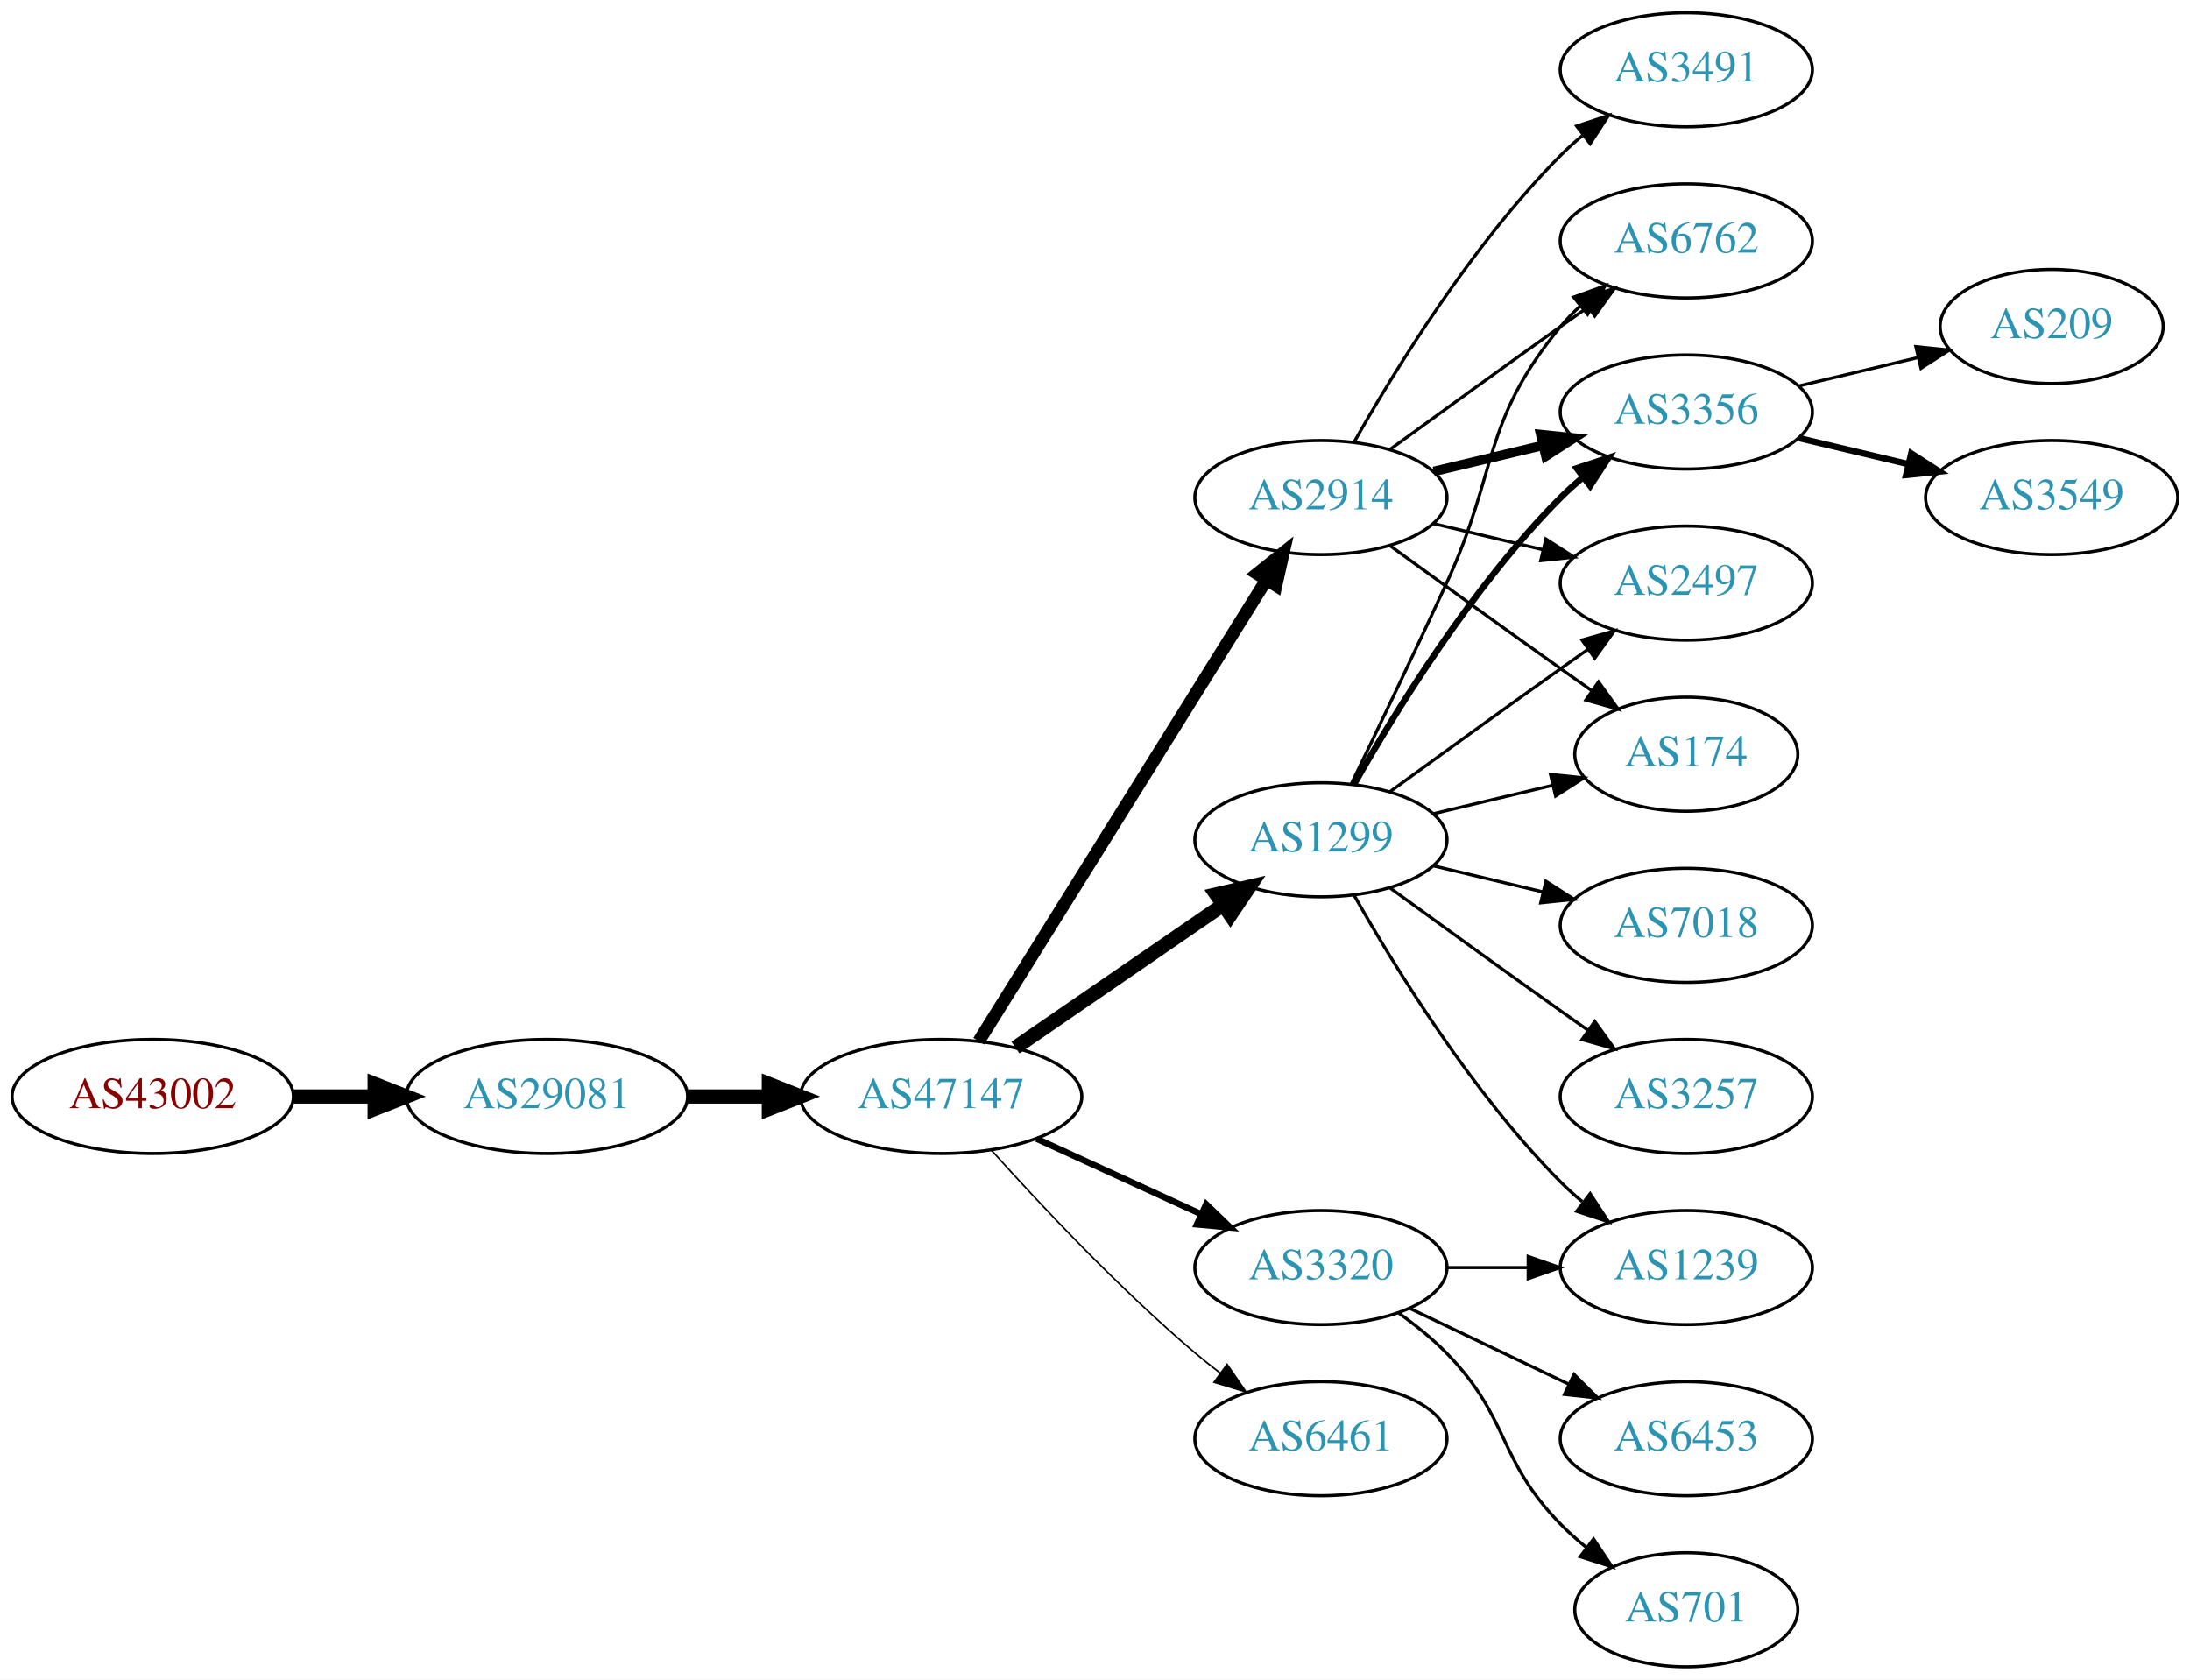
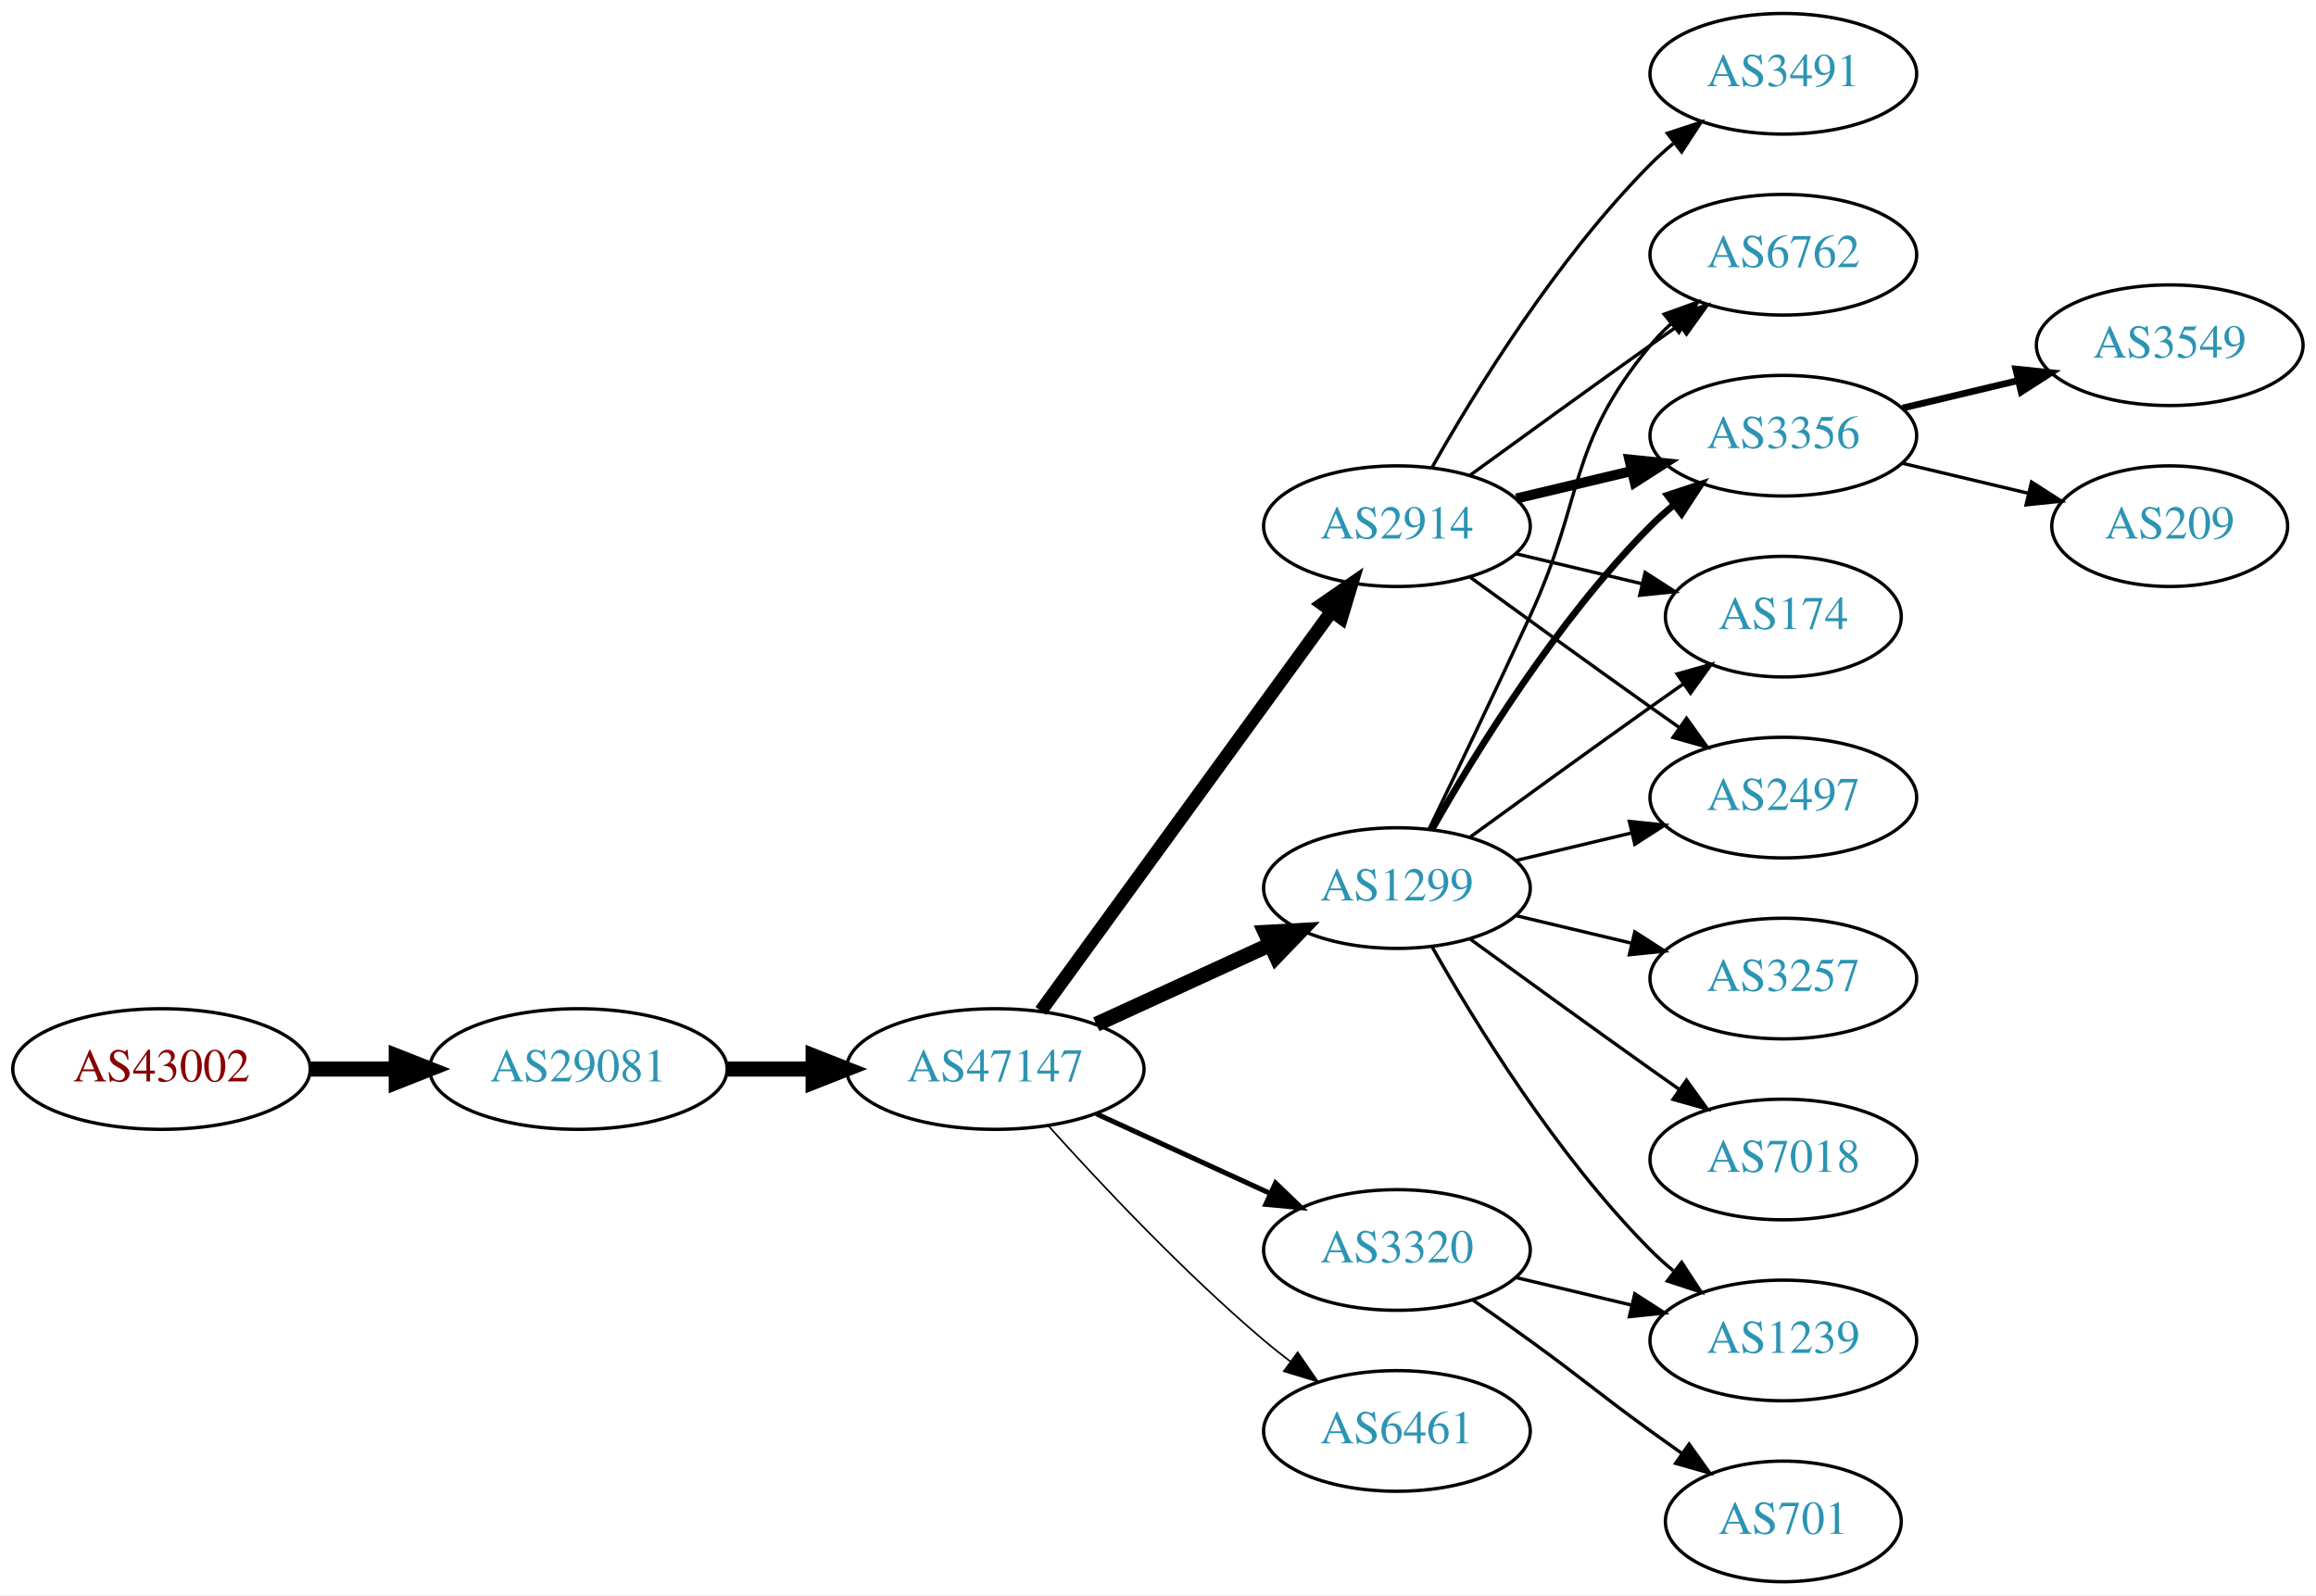
- <svg xmlns="http://www.w3.org/2000/svg" xmlns:xlink="http://www.w3.org/1999/xlink" width="691pt" height="530pt" viewBox="0.00 0.00 691.06 530.00">
-   <g id="graph0" class="graph" transform="scale(1 1) rotate(0) translate(4 526)">
-     <polygon fill="white" stroke="none" points="-4,4 -4,-526 687.055,-526 687.055,4 -4,4" />
+ <svg xmlns="http://www.w3.org/2000/svg" xmlns:xlink="http://www.w3.org/1999/xlink" width="691pt" height="476pt" viewBox="0.00 0.00 691.06 476.00">
+   <g id="graph0" class="graph" transform="scale(1 1) rotate(0) translate(4 472)">
+     <polygon fill="white" stroke="none" points="-4,4 -4,-472 687.055,-472 687.055,4 -4,4" />
    <g id="node1" class="node">
      <g id="a_node1">
        <a xlink:href="/asn/43002" xlink:title="AS43002 ~ Klipso GmbH [AT]">
-           <ellipse fill="#ffffff" stroke="black" cx="44.196" cy="-180" rx="44.393" ry="18" />
-           <text text-anchor="middle" x="44.196" y="-176.3" font-family="Times,serif" font-size="14.00" fill="#880000">AS43002</text>
+           <ellipse fill="#ffffff" stroke="black" cx="44.196" cy="-153" rx="44.393" ry="18" />
+           <text text-anchor="middle" x="44.196" y="-149.3" font-family="Times,serif" font-size="14.00" fill="#880000">AS43002</text>
        </a>
      </g>
    </g>
    <g id="node2" class="node">
      <g id="a_node2">
        <a xlink:href="/asn/29081" xlink:title="AS29081 ~ WVNET-AT-AS [AT]">
-           <ellipse fill="#ffffff" stroke="black" cx="168.588" cy="-180" rx="44.393" ry="18" />
-           <text text-anchor="middle" x="168.588" y="-176.3" font-family="Times,serif" font-size="14.00" fill="#2c94b3">AS29081</text>
+           <ellipse fill="#ffffff" stroke="black" cx="168.588" cy="-153" rx="44.393" ry="18" />
+           <text text-anchor="middle" x="168.588" y="-149.3" font-family="Times,serif" font-size="14.00" fill="#2c94b3">AS29081</text>
        </a>
      </g>
    </g>
    <g id="edge1" class="edge">
-       <path fill="none" stroke="black" stroke-width="4.5" d="M88.692,-180C96.898,-180 105.569,-180 114.041,-180" />
-       <polygon fill="black" stroke="black" stroke-width="4.5" points="114.233,-183.938 124.233,-180 114.233,-176.063 114.233,-183.938" />
+       <path fill="none" stroke="black" stroke-width="4.5" d="M88.692,-153C96.898,-153 105.569,-153 114.041,-153" />
+       <polygon fill="black" stroke="black" stroke-width="4.5" points="114.233,-156.938 124.233,-153 114.233,-149.063 114.233,-156.938" />
    </g>
    <g id="node3" class="node">
      <g id="a_node3">
        <a xlink:href="/asn/47147" xlink:title="AS47147 ~ ANEXIA Internetdienstleistungs GmbH [AT]">
-           <ellipse fill="#ffffff" stroke="black" cx="292.98" cy="-180" rx="44.393" ry="18" />
-           <text text-anchor="middle" x="292.98" y="-176.3" font-family="Times,serif" font-size="14.00" fill="#2c94b3">AS47147</text>
+           <ellipse fill="#ffffff" stroke="black" cx="292.98" cy="-153" rx="44.393" ry="18" />
+           <text text-anchor="middle" x="292.98" y="-149.3" font-family="Times,serif" font-size="14.00" fill="#2c94b3">AS47147</text>
        </a>
      </g>
    </g>
    <g id="edge2" class="edge">
-       <path fill="none" stroke="black" stroke-width="4.5" d="M213.084,-180C221.29,-180 229.961,-180 238.434,-180" />
-       <polygon fill="black" stroke="black" stroke-width="4.5" points="238.625,-183.938 248.625,-180 238.625,-176.063 238.625,-183.938" />
+       <path fill="none" stroke="black" stroke-width="4.5" d="M213.084,-153C221.29,-153 229.961,-153 238.434,-153" />
+       <polygon fill="black" stroke="black" stroke-width="4.5" points="238.625,-156.938 248.625,-153 238.625,-149.063 238.625,-156.938" />
    </g>
    <g id="node4" class="node">
      <g id="a_node4">
        <a xlink:href="/asn/2914" xlink:title="AS2914 ~ NTT America, Inc. [US]">
-           <ellipse fill="#ffffff" stroke="black" cx="412.823" cy="-369" rx="39.794" ry="18" />
-           <text text-anchor="middle" x="412.823" y="-365.3" font-family="Times,serif" font-size="14.00" fill="#2c94b3">AS2914</text>
+           <ellipse fill="#ffffff" stroke="black" cx="412.823" cy="-315" rx="39.794" ry="18" />
+           <text text-anchor="middle" x="412.823" y="-311.3" font-family="Times,serif" font-size="14.00" fill="#2c94b3">AS2914</text>
        </a>
      </g>
    </g>
    <g id="edge3" class="edge">
-       <path fill="none" stroke="black" stroke-width="4" d="M304.856,-197.442C325.639,-230.775 371.099,-303.686 395.528,-342.866" />
-       <polygon fill="black" stroke="black" stroke-width="4" points="392.713,-344.966 400.974,-351.6 398.653,-341.263 392.713,-344.966" />
+       <path fill="none" stroke="black" stroke-width="4" d="M306.592,-170.337C327.412,-198.96 369.075,-256.233 393.264,-289.486" />
+       <polygon fill="black" stroke="black" stroke-width="4" points="390.589,-291.76 399.302,-297.788 396.25,-287.642 390.589,-291.76" />
    </g>
    <g id="node5" class="node">
      <g id="a_node5">
        <a xlink:href="/asn/1299" xlink:title="AS1299 ~ Telia Carrier [EU]">
-           <ellipse fill="#ffffff" stroke="black" cx="412.823" cy="-261" rx="39.794" ry="18" />
-           <text text-anchor="middle" x="412.823" y="-257.3" font-family="Times,serif" font-size="14.00" fill="#2c94b3">AS1299</text>
+           <ellipse fill="#ffffff" stroke="black" cx="412.823" cy="-207" rx="39.794" ry="18" />
+           <text text-anchor="middle" x="412.823" y="-203.3" font-family="Times,serif" font-size="14.00" fill="#2c94b3">AS1299</text>
        </a>
      </g>
    </g>
    <g id="edge4" class="edge">
-       <path fill="none" stroke="black" stroke-width="4.5" d="M316.423,-195.426C335.004,-208.198 361.565,-226.455 381.945,-240.463" />
-       <polygon fill="black" stroke="black" stroke-width="4.5" points="379.788,-243.758 390.259,-246.178 384.249,-237.269 379.788,-243.758" />
+       <path fill="none" stroke="black" stroke-width="4.5" d="M323.11,-166.348C338.721,-173.502 358.119,-182.391 374.791,-190.03" />
+       <polygon fill="black" stroke="black" stroke-width="4.5" points="373.512,-193.775 384.243,-194.362 376.792,-186.616 373.512,-193.775" />
    </g>
    <g id="node6" class="node">
      <g id="a_node6">
-         <a xlink:href="/asn/3320" xlink:title="AS3320 ~ DTAG [DE]">
-           <ellipse fill="#ffffff" stroke="black" cx="412.823" cy="-126" rx="39.794" ry="18" />
-           <text text-anchor="middle" x="412.823" y="-122.3" font-family="Times,serif" font-size="14.00" fill="#2c94b3">AS3320</text>
+         <a xlink:href="/asn/6461" xlink:title="AS6461 ~ Zayo Bandwidth [US]">
+           <ellipse fill="#ffffff" stroke="black" cx="412.823" cy="-45" rx="39.794" ry="18" />
+           <text text-anchor="middle" x="412.823" y="-41.3" font-family="Times,serif" font-size="14.00" fill="#2c94b3">AS6461</text>
        </a>
      </g>
    </g>
    <g id="edge5" class="edge">
-       <path fill="none" stroke="black" stroke-width="2" d="M323.11,-166.652C338.721,-159.498 358.119,-150.609 374.791,-142.97" />
-       <polygon fill="black" stroke="black" stroke-width="2" points="376.61,-145.986 384.243,-138.638 373.694,-139.622 376.61,-145.986" />
+       <path fill="none" stroke="black" stroke-width="0.5" d="M308.913,-135.956C324.239,-118.903 349.175,-92.35 373.176,-72 375.674,-69.883 378.334,-67.768 381.045,-65.707" />
+       <polygon fill="black" stroke="black" stroke-width="0.5" points="383.212,-68.459 389.222,-59.734 379.082,-62.806 383.212,-68.459" />
    </g>
    <g id="node7" class="node">
      <g id="a_node7">
-         <a xlink:href="/asn/6461" xlink:title="AS6461 ~ Zayo Bandwidth [US]">
-           <ellipse fill="#ffffff" stroke="black" cx="412.823" cy="-72" rx="39.794" ry="18" />
-           <text text-anchor="middle" x="412.823" y="-68.3" font-family="Times,serif" font-size="14.00" fill="#2c94b3">AS6461</text>
+         <a xlink:href="/asn/3320" xlink:title="AS3320 ~ DTAG [DE]">
+           <ellipse fill="#ffffff" stroke="black" cx="412.823" cy="-99" rx="39.794" ry="18" />
+           <text text-anchor="middle" x="412.823" y="-95.3" font-family="Times,serif" font-size="14.00" fill="#2c94b3">AS3320</text>
        </a>
      </g>
    </g>
    <g id="edge6" class="edge">
-       <path fill="none" stroke="black" stroke-width="0.5" d="M308.913,-162.956C324.239,-145.903 349.175,-119.35 373.176,-99 375.674,-96.883 378.334,-94.768 381.045,-92.707" />
-       <polygon fill="black" stroke="black" stroke-width="0.5" points="383.212,-95.459 389.222,-86.734 379.082,-89.806 383.212,-95.459" />
+       <path fill="none" stroke="black" stroke-width="1.5" d="M323.11,-139.652C338.721,-132.498 358.119,-123.609 374.791,-115.97" />
+       <polygon fill="black" stroke="black" stroke-width="1.5" points="376.61,-118.986 384.243,-111.638 373.694,-112.622 376.61,-118.986" />
    </g>
    <g id="node8" class="node">
      <g id="a_node8">
-         <a xlink:href="/asn/6762" xlink:title="AS6762 ~ TELECOM ITALIA SPARKLE S.p.A. [IT]">
-           <ellipse fill="#ffffff" stroke="black" cx="528.116" cy="-450" rx="39.794" ry="18" />
-           <text text-anchor="middle" x="528.116" y="-446.3" font-family="Times,serif" font-size="14.00" fill="#2c94b3">AS6762</text>
+         <a xlink:href="/asn/3356" xlink:title="AS3356 ~ Level 3 Parent, LLC [US]">
+           <ellipse fill="#ffffff" stroke="black" cx="528.116" cy="-342" rx="39.794" ry="18" />
+           <text text-anchor="middle" x="528.116" y="-338.3" font-family="Times,serif" font-size="14.00" fill="#2c94b3">AS3356</text>
        </a>
      </g>
    </g>
    <g id="edge7" class="edge">
-       <path fill="none" stroke="black" d="M434.671,-384.222C449.605,-395.091 470.219,-410.025 488.469,-423 491.29,-425.005 494.233,-427.085 497.181,-429.159" />
-       <polygon fill="black" stroke="black" points="495.208,-432.05 505.406,-434.926 499.227,-426.319 495.208,-432.05" />
+       <path fill="none" stroke="black" stroke-width="3" d="M448.43,-323.248C459.301,-325.838 471.456,-328.735 482.898,-331.462" />
+       <polygon fill="black" stroke="black" stroke-width="3" points="482.182,-334.889 492.721,-333.803 483.804,-328.08 482.182,-334.889" />
    </g>
    <g id="node9" class="node">
      <g id="a_node9">
-         <a xlink:href="/asn/3356" xlink:title="AS3356 ~ Level 3 Parent, LLC [US]">
-           <ellipse fill="#ffffff" stroke="black" cx="528.116" cy="-396" rx="39.794" ry="18" />
-           <text text-anchor="middle" x="528.116" y="-392.3" font-family="Times,serif" font-size="14.00" fill="#2c94b3">AS3356</text>
+         <a xlink:href="/asn/174" xlink:title="AS174 ~ Cogent Communications [US]">
+           <ellipse fill="#ffffff" stroke="black" cx="528.116" cy="-288" rx="35.194" ry="18" />
+           <text text-anchor="middle" x="528.116" y="-284.3" font-family="Times,serif" font-size="14.00" fill="#2c94b3">AS174</text>
        </a>
      </g>
    </g>
    <g id="edge8" class="edge">
-       <path fill="none" stroke="black" stroke-width="3" d="M448.43,-377.248C459.301,-379.838 471.456,-382.735 482.898,-385.462" />
-       <polygon fill="black" stroke="black" stroke-width="3" points="482.182,-388.889 492.721,-387.803 483.804,-382.08 482.182,-388.889" />
+       <path fill="none" stroke="black" d="M448.43,-306.752C460.225,-303.942 473.529,-300.771 485.797,-297.847" />
+       <polygon fill="black" stroke="black" points="486.886,-301.186 495.802,-295.463 485.263,-294.376 486.886,-301.186" />
    </g>
    <g id="node10" class="node">
      <g id="a_node10">
        <a xlink:href="/asn/2497" xlink:title="AS2497 ~ Internet Initiative Japan Inc. [JP]">
-           <ellipse fill="#ffffff" stroke="black" cx="528.116" cy="-342" rx="39.794" ry="18" />
-           <text text-anchor="middle" x="528.116" y="-338.3" font-family="Times,serif" font-size="14.00" fill="#2c94b3">AS2497</text>
+           <ellipse fill="#ffffff" stroke="black" cx="528.116" cy="-234" rx="39.794" ry="18" />
+           <text text-anchor="middle" x="528.116" y="-230.3" font-family="Times,serif" font-size="14.00" fill="#2c94b3">AS2497</text>
        </a>
      </g>
    </g>
    <g id="edge9" class="edge">
-       <path fill="none" stroke="black" d="M448.43,-360.752C459.301,-358.162 471.456,-355.265 482.898,-352.538" />
-       <polygon fill="black" stroke="black" points="483.804,-355.92 492.721,-350.197 482.182,-349.111 483.804,-355.92" />
+       <path fill="none" stroke="black" d="M434.671,-299.778C449.605,-288.909 470.219,-273.975 488.469,-261 491.29,-258.995 494.233,-256.915 497.181,-254.841" />
+       <polygon fill="black" stroke="black" points="499.227,-257.681 505.406,-249.074 495.208,-251.95 499.227,-257.681" />
    </g>
    <g id="node11" class="node">
      <g id="a_node11">
-         <a xlink:href="/asn/3491" xlink:title="AS3491 ~ PCCW Global, Inc. [US]">
-           <ellipse fill="#ffffff" stroke="black" cx="528.116" cy="-504" rx="39.794" ry="18" />
-           <text text-anchor="middle" x="528.116" y="-500.3" font-family="Times,serif" font-size="14.00" fill="#2c94b3">AS3491</text>
+         <a xlink:href="/asn/6762" xlink:title="AS6762 ~ TELECOM ITALIA SPARKLE S.p.A. [IT]">
+           <ellipse fill="#ffffff" stroke="black" cx="528.116" cy="-396" rx="39.794" ry="18" />
+           <text text-anchor="middle" x="528.116" y="-392.3" font-family="Times,serif" font-size="14.00" fill="#2c94b3">AS6762</text>
        </a>
      </g>
    </g>
    <g id="edge10" class="edge">
-       <path fill="none" stroke="black" d="M423.283,-386.49C436.065,-409.096 460.497,-448.886 488.469,-477 490.58,-479.121 492.876,-481.188 495.262,-483.171" />
-       <polygon fill="black" stroke="black" points="493.514,-486.242 503.577,-489.556 497.777,-480.69 493.514,-486.242" />
+       <path fill="none" stroke="black" d="M434.671,-330.222C449.605,-341.091 470.219,-356.025 488.469,-369 491.29,-371.005 494.233,-373.085 497.181,-375.159" />
+       <polygon fill="black" stroke="black" points="495.208,-378.05 505.406,-380.926 499.227,-372.319 495.208,-378.05" />
    </g>
    <g id="node12" class="node">
      <g id="a_node12">
-         <a xlink:href="/asn/174" xlink:title="AS174 ~ Cogent Communications [US]">
-           <ellipse fill="#ffffff" stroke="black" cx="528.116" cy="-288" rx="35.194" ry="18" />
-           <text text-anchor="middle" x="528.116" y="-284.3" font-family="Times,serif" font-size="14.00" fill="#2c94b3">AS174</text>
+         <a xlink:href="/asn/3491" xlink:title="AS3491 ~ PCCW Global, Inc. [US]">
+           <ellipse fill="#ffffff" stroke="black" cx="528.116" cy="-450" rx="39.794" ry="18" />
+           <text text-anchor="middle" x="528.116" y="-446.3" font-family="Times,serif" font-size="14.00" fill="#2c94b3">AS3491</text>
        </a>
      </g>
    </g>
    <g id="edge11" class="edge">
-       <path fill="none" stroke="black" d="M434.671,-353.778C449.605,-342.909 470.219,-327.975 488.469,-315 491.68,-312.718 495.049,-310.339 498.403,-307.982" />
-       <polygon fill="black" stroke="black" points="500.432,-310.834 506.614,-302.23 496.415,-305.101 500.432,-310.834" />
-     </g>
-     <g id="edge15" class="edge">
-       <path fill="none" stroke="black" d="M422.404,-278.633C430.328,-294.998 442.364,-320.065 452.469,-342 468.953,-377.781 463.405,-392.606 488.469,-423 490.325,-425.25 492.412,-427.396 494.631,-429.424" />
-       <polygon fill="black" stroke="black" points="492.566,-432.256 502.535,-435.844 496.979,-426.823 492.566,-432.256" />
+       <path fill="none" stroke="black" d="M423.283,-332.49C436.065,-355.096 460.497,-394.886 488.469,-423 490.58,-425.121 492.876,-427.188 495.262,-429.171" />
+       <polygon fill="black" stroke="black" points="493.514,-432.242 503.577,-435.556 497.777,-426.69 493.514,-432.242" />
+     </g>
+     <g id="edge16" class="edge">
+       <path fill="none" stroke="black" stroke-width="2" d="M423.283,-224.49C436.065,-247.096 460.497,-286.886 488.469,-315 490.58,-317.121 492.876,-319.188 495.262,-321.171" />
+       <polygon fill="black" stroke="black" stroke-width="2" points="493.514,-324.242 503.577,-327.556 497.777,-318.69 493.514,-324.242" />
    </g>
    <g id="edge18" class="edge">
-       <path fill="none" stroke="black" stroke-width="2" d="M423.283,-278.49C436.065,-301.096 460.497,-340.886 488.469,-369 490.58,-371.121 492.876,-373.188 495.262,-375.171" />
-       <polygon fill="black" stroke="black" stroke-width="2" points="493.514,-378.242 503.577,-381.556 497.777,-372.69 493.514,-378.242" />
-     </g>
-     <g id="edge12" class="edge">
-       <path fill="none" stroke="black" d="M434.671,-276.222C449.605,-287.091 470.219,-302.025 488.469,-315 491.29,-317.005 494.233,-319.085 497.181,-321.159" />
-       <polygon fill="black" stroke="black" points="495.208,-324.05 505.406,-326.926 499.227,-318.319 495.208,-324.05" />
-     </g>
-     <g id="edge17" class="edge">
-       <path fill="none" stroke="black" d="M448.43,-269.248C460.225,-272.058 473.529,-275.229 485.797,-278.153" />
-       <polygon fill="black" stroke="black" points="485.263,-281.624 495.802,-280.537 486.886,-274.814 485.263,-281.624" />
+       <path fill="none" stroke="black" d="M434.671,-222.222C449.605,-233.091 470.219,-248.025 488.469,-261 491.68,-263.282 495.049,-265.661 498.403,-268.018" />
+       <polygon fill="black" stroke="black" points="496.415,-270.899 506.614,-273.77 500.432,-265.166 496.415,-270.899" />
+     </g>
+     <g id="edge14" class="edge">
+       <path fill="none" stroke="black" d="M448.43,-215.248C459.301,-217.838 471.456,-220.735 482.898,-223.462" />
+       <polygon fill="black" stroke="black" points="482.182,-226.889 492.721,-225.803 483.804,-220.08 482.182,-226.889" />
+     </g>
+     <g id="edge13" class="edge">
+       <path fill="none" stroke="black" d="M422.404,-224.633C430.328,-240.998 442.364,-266.065 452.469,-288 468.953,-323.781 463.405,-338.606 488.469,-369 490.325,-371.25 492.412,-373.396 494.631,-375.424" />
+       <polygon fill="black" stroke="black" points="492.566,-378.256 502.535,-381.844 496.979,-372.823 492.566,-378.256" />
    </g>
    <g id="node13" class="node">
      <g id="a_node13">
        <a xlink:href="/asn/7018" xlink:title="AS7018 ~ AT&amp;T Services, Inc. [US]">
-           <ellipse fill="#ffffff" stroke="black" cx="528.116" cy="-234" rx="39.794" ry="18" />
-           <text text-anchor="middle" x="528.116" y="-230.3" font-family="Times,serif" font-size="14.00" fill="#2c94b3">AS7018</text>
-         </a>
-       </g>
-     </g>
-     <g id="edge13" class="edge">
-       <path fill="none" stroke="black" d="M448.43,-252.752C459.301,-250.162 471.456,-247.265 482.898,-244.538" />
-       <polygon fill="black" stroke="black" points="483.804,-247.92 492.721,-242.197 482.182,-241.111 483.804,-247.92" />
+           <ellipse fill="#ffffff" stroke="black" cx="528.116" cy="-126" rx="39.794" ry="18" />
+           <text text-anchor="middle" x="528.116" y="-122.3" font-family="Times,serif" font-size="14.00" fill="#2c94b3">AS7018</text>
+         </a>
+       </g>
+     </g>
+     <g id="edge12" class="edge">
+       <path fill="none" stroke="black" d="M434.671,-191.778C449.605,-180.909 470.219,-165.975 488.469,-153 491.29,-150.995 494.233,-148.915 497.181,-146.841" />
+       <polygon fill="black" stroke="black" points="499.227,-149.681 505.406,-141.074 495.208,-143.95 499.227,-149.681" />
    </g>
    <g id="node14" class="node">
      <g id="a_node14">
+         <a xlink:href="/asn/1239" xlink:title="AS1239 ~ Sprint [US]">
+           <ellipse fill="#ffffff" stroke="black" cx="528.116" cy="-72" rx="39.794" ry="18" />
+           <text text-anchor="middle" x="528.116" y="-68.3" font-family="Times,serif" font-size="14.00" fill="#2c94b3">AS1239</text>
+         </a>
+       </g>
+     </g>
+     <g id="edge15" class="edge">
+       <path fill="none" stroke="black" d="M423.283,-189.51C436.065,-166.904 460.497,-127.114 488.469,-99 490.58,-96.879 492.876,-94.812 495.262,-92.829" />
+       <polygon fill="black" stroke="black" points="497.777,-95.31 503.577,-86.444 493.514,-89.758 497.777,-95.31" />
+     </g>
+     <g id="node15" class="node">
+       <g id="a_node15">
        <a xlink:href="/asn/3257" xlink:title="AS3257 ~ GTT [DE]">
          <ellipse fill="#ffffff" stroke="black" cx="528.116" cy="-180" rx="39.794" ry="18" />
          <text text-anchor="middle" x="528.116" y="-176.3" font-family="Times,serif" font-size="14.00" fill="#2c94b3">AS3257</text>
        </a>
      </g>
    </g>
-     <g id="edge14" class="edge">
-       <path fill="none" stroke="black" d="M434.671,-245.778C449.605,-234.909 470.219,-219.975 488.469,-207 491.29,-204.995 494.233,-202.915 497.181,-200.841" />
-       <polygon fill="black" stroke="black" points="499.227,-203.681 505.406,-195.074 495.208,-197.95 499.227,-203.681" />
-     </g>
-     <g id="node15" class="node">
-       <g id="a_node15">
-         <a xlink:href="/asn/1239" xlink:title="AS1239 ~ Sprint [US]">
-           <ellipse fill="#ffffff" stroke="black" cx="528.116" cy="-126" rx="39.794" ry="18" />
-           <text text-anchor="middle" x="528.116" y="-122.3" font-family="Times,serif" font-size="14.00" fill="#2c94b3">AS1239</text>
-         </a>
-       </g>
-     </g>
-     <g id="edge16" class="edge">
-       <path fill="none" stroke="black" d="M423.283,-243.51C436.065,-220.904 460.497,-181.114 488.469,-153 490.58,-150.879 492.876,-148.812 495.262,-146.829" />
-       <polygon fill="black" stroke="black" points="497.777,-149.31 503.577,-140.444 493.514,-143.758 497.777,-149.31" />
+     <g id="edge17" class="edge">
+       <path fill="none" stroke="black" d="M448.43,-198.752C459.301,-196.162 471.456,-193.265 482.898,-190.538" />
+       <polygon fill="black" stroke="black" points="483.804,-193.92 492.721,-188.197 482.182,-187.111 483.804,-193.92" />
    </g>
    <g id="edge21" class="edge">
-       <path fill="none" stroke="black" d="M452.495,-126C460.698,-126 469.462,-126 477.994,-126" />
-       <polygon fill="black" stroke="black" points="478.233,-129.5 488.233,-126 478.233,-122.5 478.233,-129.5" />
-     </g>
-     <g id="node16" class="node">
-       <g id="a_node16">
-         <a xlink:href="/asn/6453" xlink:title="AS6453 ~ TATA COMMUNICATIONS (AMERICA) INC [US]">
-           <ellipse fill="#ffffff" stroke="black" cx="528.116" cy="-72" rx="39.794" ry="18" />
-           <text text-anchor="middle" x="528.116" y="-68.3" font-family="Times,serif" font-size="14.00" fill="#2c94b3">AS6453</text>
-         </a>
-       </g>
-     </g>
-     <g id="edge19" class="edge">
-       <path fill="none" stroke="black" d="M440.959,-113.066C455.953,-105.919 474.774,-96.948 490.998,-89.215" />
-       <polygon fill="black" stroke="black" points="492.68,-92.291 500.201,-84.829 489.668,-85.972 492.68,-92.291" />
-     </g>
-     <g id="node17" class="node">
-       <g id="a_node17">
+       <path fill="none" stroke="black" d="M448.43,-90.752C459.301,-88.162 471.456,-85.265 482.898,-82.538" />
+       <polygon fill="black" stroke="black" points="483.804,-85.92 492.721,-80.197 482.182,-79.111 483.804,-85.92" />
+     </g>
+     <g id="node18" class="node">
+       <g id="a_node18">
        <a xlink:href="/asn/701" xlink:title="AS701 ~ UUNET [US]">
          <ellipse fill="#ffffff" stroke="black" cx="528.116" cy="-18" rx="35.194" ry="18" />
          <text text-anchor="middle" x="528.116" y="-14.3" font-family="Times,serif" font-size="14.00" fill="#2c94b3">AS701</text>
        </a>
      </g>
    </g>
-     <g id="edge20" class="edge">
-       <path fill="none" stroke="black" d="M437.417,-111.611C442.673,-107.852 448.005,-103.563 452.469,-99 472.642,-78.383 468.297,-65.617 488.469,-45 490.949,-42.466 493.695,-40.017 496.548,-37.696" />
-       <polygon fill="black" stroke="black" points="498.85,-40.343 504.733,-31.532 494.639,-34.752 498.85,-40.343" />
-     </g>
-     <g id="node18" class="node">
-       <g id="a_node18">
-         <a xlink:href="/asn/209" xlink:title="AS209 ~ CenturyLink Communications, LLC [US]">
-           <ellipse fill="#ffffff" stroke="black" cx="643.409" cy="-423" rx="35.194" ry="18" />
-           <text text-anchor="middle" x="643.409" y="-419.3" font-family="Times,serif" font-size="14.00" fill="#2c94b3">AS209</text>
-         </a>
-       </g>
-     </g>
    <g id="edge22" class="edge">
-       <path fill="none" stroke="black" d="M563.723,-404.248C575.518,-407.058 588.822,-410.229 601.09,-413.153" />
-       <polygon fill="black" stroke="black" points="600.556,-416.624 611.095,-415.537 602.179,-409.814 600.556,-416.624" />
-     </g>
-     <g id="node19" class="node">
-       <g id="a_node19">
+       <path fill="none" stroke="black" d="M435.58,-83.991C441.114,-80.121 447.033,-75.936 452.469,-72 468.669,-60.271 472.27,-56.729 488.469,-45 491.498,-42.807 494.677,-40.537 497.856,-38.287" />
+       <polygon fill="black" stroke="black" points="499.998,-41.059 506.166,-32.445 495.972,-35.333 499.998,-41.059" />
+     </g>
+     <g id="node16" class="node">
+       <g id="a_node16">
        <a xlink:href="/asn/3549" xlink:title="AS3549 ~ Level 3 Parent, LLC [US]">
          <ellipse fill="#ffffff" stroke="black" cx="643.409" cy="-369" rx="39.794" ry="18" />
          <text text-anchor="middle" x="643.409" y="-365.3" font-family="Times,serif" font-size="14.00" fill="#2c94b3">AS3549</text>
        </a>
      </g>
    </g>
-     <g id="edge23" class="edge">
-       <path fill="none" stroke="black" stroke-width="2" d="M563.723,-387.752C574.594,-385.162 586.749,-382.265 598.191,-379.538" />
-       <polygon fill="black" stroke="black" stroke-width="2" points="599.097,-382.92 608.014,-377.197 597.475,-376.111 599.097,-382.92" />
+     <g id="edge19" class="edge">
+       <path fill="none" stroke="black" stroke-width="2" d="M563.723,-350.248C574.594,-352.838 586.749,-355.735 598.191,-358.462" />
+       <polygon fill="black" stroke="black" stroke-width="2" points="597.475,-361.889 608.014,-360.803 599.097,-355.08 597.475,-361.889" />
+     </g>
+     <g id="node17" class="node">
+       <g id="a_node17">
+         <a xlink:href="/asn/209" xlink:title="AS209 ~ CenturyLink Communications, LLC [US]">
+           <ellipse fill="#ffffff" stroke="black" cx="643.409" cy="-315" rx="35.194" ry="18" />
+           <text text-anchor="middle" x="643.409" y="-311.3" font-family="Times,serif" font-size="14.00" fill="#2c94b3">AS209</text>
+         </a>
+       </g>
+     </g>
+     <g id="edge20" class="edge">
+       <path fill="none" stroke="black" d="M563.723,-333.752C575.518,-330.942 588.822,-327.771 601.09,-324.847" />
+       <polygon fill="black" stroke="black" points="602.179,-328.186 611.095,-322.463 600.556,-321.376 602.179,-328.186" />
    </g>
  </g>
</svg>
